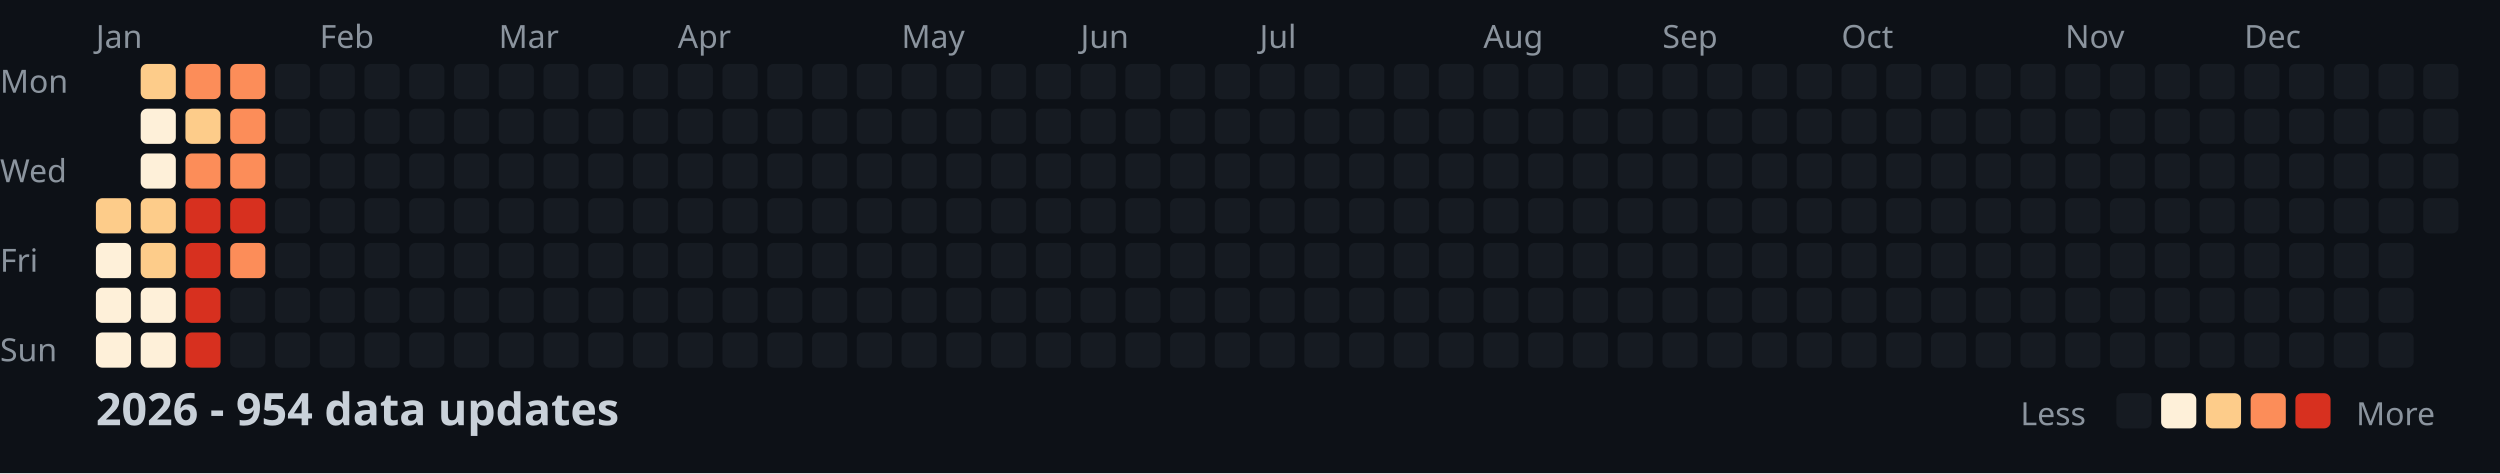
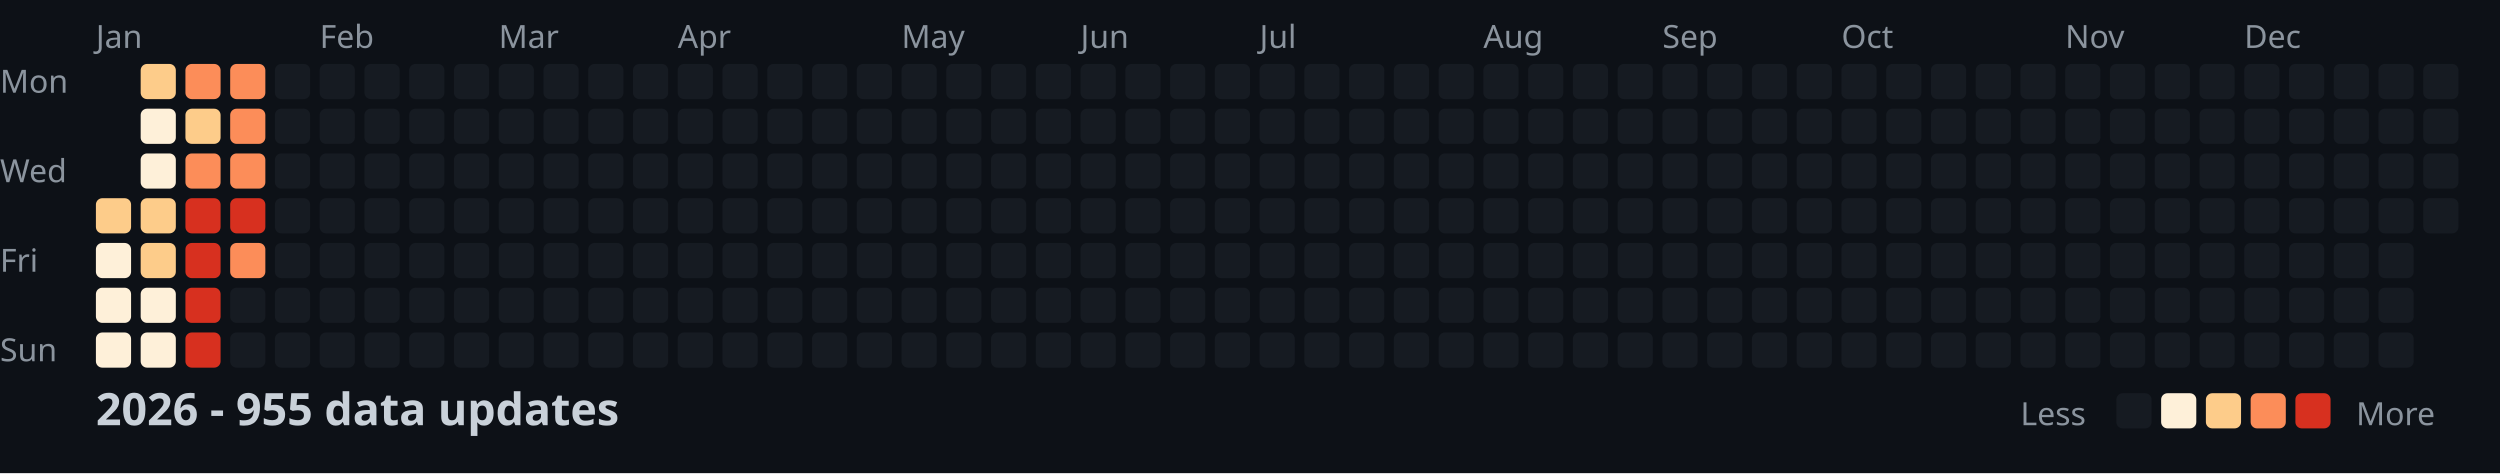
<svg xmlns="http://www.w3.org/2000/svg" width="782" height="148">
  <style>
    .month { font: 10px sans-serif; fill: #8b949e; }
    .day { font: 10px sans-serif; fill: #8b949e; }
    .title { font: bold 14px sans-serif; fill: #c9d1d9; }
    .legend { font: 10px sans-serif; fill: #8b949e; }
  </style>
  <rect width="100%" height="100%" fill="#0d1117" />
  <text x="0" y="29" class="day">Mon</text>
  <text x="0" y="57" class="day">Wed</text>
  <text x="0" y="85" class="day">Fri</text>
  <text x="0" y="113" class="day">Sun</text>
  <text x="30" y="15" class="month">Jan</text>
  <text x="100" y="15" class="month">Feb</text>
  <text x="156" y="15" class="month">Mar</text>
  <text x="212" y="15" class="month">Apr</text>
  <text x="282" y="15" class="month">May</text>
  <text x="338" y="15" class="month">Jun</text>
  <text x="394" y="15" class="month">Jul</text>
  <text x="464" y="15" class="month">Aug</text>
  <text x="520" y="15" class="month">Sep</text>
  <text x="576" y="15" class="month">Oct</text>
  <text x="646" y="15" class="month">Nov</text>
  <text x="702" y="15" class="month">Dec</text>
  <rect x="30" y="62" width="11" height="11" fill="#fdcc8a" rx="2" />
  <rect x="30" y="76" width="11" height="11" fill="#fef0d9" rx="2" />
  <rect x="30" y="90" width="11" height="11" fill="#fef0d9" rx="2" />
  <rect x="30" y="104" width="11" height="11" fill="#fef0d9" rx="2" />
  <rect x="44" y="20" width="11" height="11" fill="#fdcc8a" rx="2" />
  <rect x="44" y="34" width="11" height="11" fill="#fef0d9" rx="2" />
  <rect x="44" y="48" width="11" height="11" fill="#fef0d9" rx="2" />
  <rect x="44" y="62" width="11" height="11" fill="#fdcc8a" rx="2" />
  <rect x="44" y="76" width="11" height="11" fill="#fdcc8a" rx="2" />
  <rect x="44" y="90" width="11" height="11" fill="#fef0d9" rx="2" />
  <rect x="44" y="104" width="11" height="11" fill="#fef0d9" rx="2" />
  <rect x="58" y="20" width="11" height="11" fill="#fc8d59" rx="2" />
  <rect x="58" y="34" width="11" height="11" fill="#fdcc8a" rx="2" />
  <rect x="58" y="48" width="11" height="11" fill="#fc8d59" rx="2" />
  <rect x="58" y="62" width="11" height="11" fill="#d7301f" rx="2" />
  <rect x="58" y="76" width="11" height="11" fill="#d7301f" rx="2" />
  <rect x="58" y="90" width="11" height="11" fill="#d7301f" rx="2" />
  <rect x="58" y="104" width="11" height="11" fill="#d7301f" rx="2" />
  <rect x="72" y="20" width="11" height="11" fill="#fc8d59" rx="2" />
  <rect x="72" y="34" width="11" height="11" fill="#fc8d59" rx="2" />
  <rect x="72" y="48" width="11" height="11" fill="#fc8d59" rx="2" />
  <rect x="72" y="62" width="11" height="11" fill="#d7301f" rx="2" />
  <rect x="72" y="76" width="11" height="11" fill="#fc8d59" rx="2" />
  <rect x="72" y="90" width="11" height="11" fill="#161b22" rx="2" />
  <rect x="72" y="104" width="11" height="11" fill="#161b22" rx="2" />
  <rect x="86" y="20" width="11" height="11" fill="#161b22" rx="2" />
  <rect x="86" y="34" width="11" height="11" fill="#161b22" rx="2" />
  <rect x="86" y="48" width="11" height="11" fill="#161b22" rx="2" />
  <rect x="86" y="62" width="11" height="11" fill="#161b22" rx="2" />
  <rect x="86" y="76" width="11" height="11" fill="#161b22" rx="2" />
  <rect x="86" y="90" width="11" height="11" fill="#161b22" rx="2" />
  <rect x="86" y="104" width="11" height="11" fill="#161b22" rx="2" />
  <rect x="100" y="20" width="11" height="11" fill="#161b22" rx="2" />
  <rect x="100" y="34" width="11" height="11" fill="#161b22" rx="2" />
  <rect x="100" y="48" width="11" height="11" fill="#161b22" rx="2" />
  <rect x="100" y="62" width="11" height="11" fill="#161b22" rx="2" />
  <rect x="100" y="76" width="11" height="11" fill="#161b22" rx="2" />
  <rect x="100" y="90" width="11" height="11" fill="#161b22" rx="2" />
  <rect x="100" y="104" width="11" height="11" fill="#161b22" rx="2" />
  <rect x="114" y="20" width="11" height="11" fill="#161b22" rx="2" />
  <rect x="114" y="34" width="11" height="11" fill="#161b22" rx="2" />
  <rect x="114" y="48" width="11" height="11" fill="#161b22" rx="2" />
  <rect x="114" y="62" width="11" height="11" fill="#161b22" rx="2" />
  <rect x="114" y="76" width="11" height="11" fill="#161b22" rx="2" />
  <rect x="114" y="90" width="11" height="11" fill="#161b22" rx="2" />
  <rect x="114" y="104" width="11" height="11" fill="#161b22" rx="2" />
  <rect x="128" y="20" width="11" height="11" fill="#161b22" rx="2" />
  <rect x="128" y="34" width="11" height="11" fill="#161b22" rx="2" />
  <rect x="128" y="48" width="11" height="11" fill="#161b22" rx="2" />
  <rect x="128" y="62" width="11" height="11" fill="#161b22" rx="2" />
  <rect x="128" y="76" width="11" height="11" fill="#161b22" rx="2" />
  <rect x="128" y="90" width="11" height="11" fill="#161b22" rx="2" />
  <rect x="128" y="104" width="11" height="11" fill="#161b22" rx="2" />
  <rect x="142" y="20" width="11" height="11" fill="#161b22" rx="2" />
  <rect x="142" y="34" width="11" height="11" fill="#161b22" rx="2" />
  <rect x="142" y="48" width="11" height="11" fill="#161b22" rx="2" />
  <rect x="142" y="62" width="11" height="11" fill="#161b22" rx="2" />
  <rect x="142" y="76" width="11" height="11" fill="#161b22" rx="2" />
  <rect x="142" y="90" width="11" height="11" fill="#161b22" rx="2" />
  <rect x="142" y="104" width="11" height="11" fill="#161b22" rx="2" />
  <rect x="156" y="20" width="11" height="11" fill="#161b22" rx="2" />
  <rect x="156" y="34" width="11" height="11" fill="#161b22" rx="2" />
  <rect x="156" y="48" width="11" height="11" fill="#161b22" rx="2" />
  <rect x="156" y="62" width="11" height="11" fill="#161b22" rx="2" />
  <rect x="156" y="76" width="11" height="11" fill="#161b22" rx="2" />
  <rect x="156" y="90" width="11" height="11" fill="#161b22" rx="2" />
  <rect x="156" y="104" width="11" height="11" fill="#161b22" rx="2" />
  <rect x="170" y="20" width="11" height="11" fill="#161b22" rx="2" />
  <rect x="170" y="34" width="11" height="11" fill="#161b22" rx="2" />
  <rect x="170" y="48" width="11" height="11" fill="#161b22" rx="2" />
  <rect x="170" y="62" width="11" height="11" fill="#161b22" rx="2" />
  <rect x="170" y="76" width="11" height="11" fill="#161b22" rx="2" />
  <rect x="170" y="90" width="11" height="11" fill="#161b22" rx="2" />
  <rect x="170" y="104" width="11" height="11" fill="#161b22" rx="2" />
  <rect x="184" y="20" width="11" height="11" fill="#161b22" rx="2" />
  <rect x="184" y="34" width="11" height="11" fill="#161b22" rx="2" />
  <rect x="184" y="48" width="11" height="11" fill="#161b22" rx="2" />
  <rect x="184" y="62" width="11" height="11" fill="#161b22" rx="2" />
  <rect x="184" y="76" width="11" height="11" fill="#161b22" rx="2" />
  <rect x="184" y="90" width="11" height="11" fill="#161b22" rx="2" />
  <rect x="184" y="104" width="11" height="11" fill="#161b22" rx="2" />
  <rect x="198" y="20" width="11" height="11" fill="#161b22" rx="2" />
  <rect x="198" y="34" width="11" height="11" fill="#161b22" rx="2" />
  <rect x="198" y="48" width="11" height="11" fill="#161b22" rx="2" />
  <rect x="198" y="62" width="11" height="11" fill="#161b22" rx="2" />
  <rect x="198" y="76" width="11" height="11" fill="#161b22" rx="2" />
  <rect x="198" y="90" width="11" height="11" fill="#161b22" rx="2" />
  <rect x="198" y="104" width="11" height="11" fill="#161b22" rx="2" />
  <rect x="212" y="20" width="11" height="11" fill="#161b22" rx="2" />
  <rect x="212" y="34" width="11" height="11" fill="#161b22" rx="2" />
  <rect x="212" y="48" width="11" height="11" fill="#161b22" rx="2" />
  <rect x="212" y="62" width="11" height="11" fill="#161b22" rx="2" />
  <rect x="212" y="76" width="11" height="11" fill="#161b22" rx="2" />
  <rect x="212" y="90" width="11" height="11" fill="#161b22" rx="2" />
  <rect x="212" y="104" width="11" height="11" fill="#161b22" rx="2" />
  <rect x="226" y="20" width="11" height="11" fill="#161b22" rx="2" />
  <rect x="226" y="34" width="11" height="11" fill="#161b22" rx="2" />
  <rect x="226" y="48" width="11" height="11" fill="#161b22" rx="2" />
  <rect x="226" y="62" width="11" height="11" fill="#161b22" rx="2" />
  <rect x="226" y="76" width="11" height="11" fill="#161b22" rx="2" />
  <rect x="226" y="90" width="11" height="11" fill="#161b22" rx="2" />
  <rect x="226" y="104" width="11" height="11" fill="#161b22" rx="2" />
  <rect x="240" y="20" width="11" height="11" fill="#161b22" rx="2" />
  <rect x="240" y="34" width="11" height="11" fill="#161b22" rx="2" />
  <rect x="240" y="48" width="11" height="11" fill="#161b22" rx="2" />
  <rect x="240" y="62" width="11" height="11" fill="#161b22" rx="2" />
  <rect x="240" y="76" width="11" height="11" fill="#161b22" rx="2" />
  <rect x="240" y="90" width="11" height="11" fill="#161b22" rx="2" />
  <rect x="240" y="104" width="11" height="11" fill="#161b22" rx="2" />
  <rect x="254" y="20" width="11" height="11" fill="#161b22" rx="2" />
  <rect x="254" y="34" width="11" height="11" fill="#161b22" rx="2" />
  <rect x="254" y="48" width="11" height="11" fill="#161b22" rx="2" />
  <rect x="254" y="62" width="11" height="11" fill="#161b22" rx="2" />
  <rect x="254" y="76" width="11" height="11" fill="#161b22" rx="2" />
  <rect x="254" y="90" width="11" height="11" fill="#161b22" rx="2" />
  <rect x="254" y="104" width="11" height="11" fill="#161b22" rx="2" />
  <rect x="268" y="20" width="11" height="11" fill="#161b22" rx="2" />
  <rect x="268" y="34" width="11" height="11" fill="#161b22" rx="2" />
  <rect x="268" y="48" width="11" height="11" fill="#161b22" rx="2" />
  <rect x="268" y="62" width="11" height="11" fill="#161b22" rx="2" />
  <rect x="268" y="76" width="11" height="11" fill="#161b22" rx="2" />
  <rect x="268" y="90" width="11" height="11" fill="#161b22" rx="2" />
  <rect x="268" y="104" width="11" height="11" fill="#161b22" rx="2" />
  <rect x="282" y="20" width="11" height="11" fill="#161b22" rx="2" />
  <rect x="282" y="34" width="11" height="11" fill="#161b22" rx="2" />
  <rect x="282" y="48" width="11" height="11" fill="#161b22" rx="2" />
  <rect x="282" y="62" width="11" height="11" fill="#161b22" rx="2" />
  <rect x="282" y="76" width="11" height="11" fill="#161b22" rx="2" />
  <rect x="282" y="90" width="11" height="11" fill="#161b22" rx="2" />
  <rect x="282" y="104" width="11" height="11" fill="#161b22" rx="2" />
  <rect x="296" y="20" width="11" height="11" fill="#161b22" rx="2" />
  <rect x="296" y="34" width="11" height="11" fill="#161b22" rx="2" />
  <rect x="296" y="48" width="11" height="11" fill="#161b22" rx="2" />
  <rect x="296" y="62" width="11" height="11" fill="#161b22" rx="2" />
  <rect x="296" y="76" width="11" height="11" fill="#161b22" rx="2" />
  <rect x="296" y="90" width="11" height="11" fill="#161b22" rx="2" />
  <rect x="296" y="104" width="11" height="11" fill="#161b22" rx="2" />
  <rect x="310" y="20" width="11" height="11" fill="#161b22" rx="2" />
  <rect x="310" y="34" width="11" height="11" fill="#161b22" rx="2" />
  <rect x="310" y="48" width="11" height="11" fill="#161b22" rx="2" />
  <rect x="310" y="62" width="11" height="11" fill="#161b22" rx="2" />
  <rect x="310" y="76" width="11" height="11" fill="#161b22" rx="2" />
  <rect x="310" y="90" width="11" height="11" fill="#161b22" rx="2" />
  <rect x="310" y="104" width="11" height="11" fill="#161b22" rx="2" />
  <rect x="324" y="20" width="11" height="11" fill="#161b22" rx="2" />
  <rect x="324" y="34" width="11" height="11" fill="#161b22" rx="2" />
  <rect x="324" y="48" width="11" height="11" fill="#161b22" rx="2" />
  <rect x="324" y="62" width="11" height="11" fill="#161b22" rx="2" />
  <rect x="324" y="76" width="11" height="11" fill="#161b22" rx="2" />
  <rect x="324" y="90" width="11" height="11" fill="#161b22" rx="2" />
  <rect x="324" y="104" width="11" height="11" fill="#161b22" rx="2" />
  <rect x="338" y="20" width="11" height="11" fill="#161b22" rx="2" />
  <rect x="338" y="34" width="11" height="11" fill="#161b22" rx="2" />
  <rect x="338" y="48" width="11" height="11" fill="#161b22" rx="2" />
  <rect x="338" y="62" width="11" height="11" fill="#161b22" rx="2" />
  <rect x="338" y="76" width="11" height="11" fill="#161b22" rx="2" />
  <rect x="338" y="90" width="11" height="11" fill="#161b22" rx="2" />
  <rect x="338" y="104" width="11" height="11" fill="#161b22" rx="2" />
  <rect x="352" y="20" width="11" height="11" fill="#161b22" rx="2" />
  <rect x="352" y="34" width="11" height="11" fill="#161b22" rx="2" />
  <rect x="352" y="48" width="11" height="11" fill="#161b22" rx="2" />
  <rect x="352" y="62" width="11" height="11" fill="#161b22" rx="2" />
  <rect x="352" y="76" width="11" height="11" fill="#161b22" rx="2" />
  <rect x="352" y="90" width="11" height="11" fill="#161b22" rx="2" />
  <rect x="352" y="104" width="11" height="11" fill="#161b22" rx="2" />
  <rect x="366" y="20" width="11" height="11" fill="#161b22" rx="2" />
  <rect x="366" y="34" width="11" height="11" fill="#161b22" rx="2" />
  <rect x="366" y="48" width="11" height="11" fill="#161b22" rx="2" />
  <rect x="366" y="62" width="11" height="11" fill="#161b22" rx="2" />
  <rect x="366" y="76" width="11" height="11" fill="#161b22" rx="2" />
  <rect x="366" y="90" width="11" height="11" fill="#161b22" rx="2" />
  <rect x="366" y="104" width="11" height="11" fill="#161b22" rx="2" />
  <rect x="380" y="20" width="11" height="11" fill="#161b22" rx="2" />
  <rect x="380" y="34" width="11" height="11" fill="#161b22" rx="2" />
  <rect x="380" y="48" width="11" height="11" fill="#161b22" rx="2" />
  <rect x="380" y="62" width="11" height="11" fill="#161b22" rx="2" />
  <rect x="380" y="76" width="11" height="11" fill="#161b22" rx="2" />
  <rect x="380" y="90" width="11" height="11" fill="#161b22" rx="2" />
  <rect x="380" y="104" width="11" height="11" fill="#161b22" rx="2" />
  <rect x="394" y="20" width="11" height="11" fill="#161b22" rx="2" />
  <rect x="394" y="34" width="11" height="11" fill="#161b22" rx="2" />
  <rect x="394" y="48" width="11" height="11" fill="#161b22" rx="2" />
  <rect x="394" y="62" width="11" height="11" fill="#161b22" rx="2" />
  <rect x="394" y="76" width="11" height="11" fill="#161b22" rx="2" />
  <rect x="394" y="90" width="11" height="11" fill="#161b22" rx="2" />
  <rect x="394" y="104" width="11" height="11" fill="#161b22" rx="2" />
  <rect x="408" y="20" width="11" height="11" fill="#161b22" rx="2" />
  <rect x="408" y="34" width="11" height="11" fill="#161b22" rx="2" />
  <rect x="408" y="48" width="11" height="11" fill="#161b22" rx="2" />
  <rect x="408" y="62" width="11" height="11" fill="#161b22" rx="2" />
  <rect x="408" y="76" width="11" height="11" fill="#161b22" rx="2" />
  <rect x="408" y="90" width="11" height="11" fill="#161b22" rx="2" />
  <rect x="408" y="104" width="11" height="11" fill="#161b22" rx="2" />
  <rect x="422" y="20" width="11" height="11" fill="#161b22" rx="2" />
  <rect x="422" y="34" width="11" height="11" fill="#161b22" rx="2" />
  <rect x="422" y="48" width="11" height="11" fill="#161b22" rx="2" />
  <rect x="422" y="62" width="11" height="11" fill="#161b22" rx="2" />
  <rect x="422" y="76" width="11" height="11" fill="#161b22" rx="2" />
  <rect x="422" y="90" width="11" height="11" fill="#161b22" rx="2" />
  <rect x="422" y="104" width="11" height="11" fill="#161b22" rx="2" />
  <rect x="436" y="20" width="11" height="11" fill="#161b22" rx="2" />
  <rect x="436" y="34" width="11" height="11" fill="#161b22" rx="2" />
  <rect x="436" y="48" width="11" height="11" fill="#161b22" rx="2" />
  <rect x="436" y="62" width="11" height="11" fill="#161b22" rx="2" />
  <rect x="436" y="76" width="11" height="11" fill="#161b22" rx="2" />
  <rect x="436" y="90" width="11" height="11" fill="#161b22" rx="2" />
  <rect x="436" y="104" width="11" height="11" fill="#161b22" rx="2" />
  <rect x="450" y="20" width="11" height="11" fill="#161b22" rx="2" />
  <rect x="450" y="34" width="11" height="11" fill="#161b22" rx="2" />
  <rect x="450" y="48" width="11" height="11" fill="#161b22" rx="2" />
  <rect x="450" y="62" width="11" height="11" fill="#161b22" rx="2" />
  <rect x="450" y="76" width="11" height="11" fill="#161b22" rx="2" />
  <rect x="450" y="90" width="11" height="11" fill="#161b22" rx="2" />
  <rect x="450" y="104" width="11" height="11" fill="#161b22" rx="2" />
  <rect x="464" y="20" width="11" height="11" fill="#161b22" rx="2" />
  <rect x="464" y="34" width="11" height="11" fill="#161b22" rx="2" />
  <rect x="464" y="48" width="11" height="11" fill="#161b22" rx="2" />
  <rect x="464" y="62" width="11" height="11" fill="#161b22" rx="2" />
  <rect x="464" y="76" width="11" height="11" fill="#161b22" rx="2" />
  <rect x="464" y="90" width="11" height="11" fill="#161b22" rx="2" />
  <rect x="464" y="104" width="11" height="11" fill="#161b22" rx="2" />
  <rect x="478" y="20" width="11" height="11" fill="#161b22" rx="2" />
  <rect x="478" y="34" width="11" height="11" fill="#161b22" rx="2" />
  <rect x="478" y="48" width="11" height="11" fill="#161b22" rx="2" />
  <rect x="478" y="62" width="11" height="11" fill="#161b22" rx="2" />
  <rect x="478" y="76" width="11" height="11" fill="#161b22" rx="2" />
  <rect x="478" y="90" width="11" height="11" fill="#161b22" rx="2" />
  <rect x="478" y="104" width="11" height="11" fill="#161b22" rx="2" />
  <rect x="492" y="20" width="11" height="11" fill="#161b22" rx="2" />
  <rect x="492" y="34" width="11" height="11" fill="#161b22" rx="2" />
  <rect x="492" y="48" width="11" height="11" fill="#161b22" rx="2" />
  <rect x="492" y="62" width="11" height="11" fill="#161b22" rx="2" />
  <rect x="492" y="76" width="11" height="11" fill="#161b22" rx="2" />
  <rect x="492" y="90" width="11" height="11" fill="#161b22" rx="2" />
  <rect x="492" y="104" width="11" height="11" fill="#161b22" rx="2" />
  <rect x="506" y="20" width="11" height="11" fill="#161b22" rx="2" />
  <rect x="506" y="34" width="11" height="11" fill="#161b22" rx="2" />
  <rect x="506" y="48" width="11" height="11" fill="#161b22" rx="2" />
  <rect x="506" y="62" width="11" height="11" fill="#161b22" rx="2" />
  <rect x="506" y="76" width="11" height="11" fill="#161b22" rx="2" />
  <rect x="506" y="90" width="11" height="11" fill="#161b22" rx="2" />
  <rect x="506" y="104" width="11" height="11" fill="#161b22" rx="2" />
  <rect x="520" y="20" width="11" height="11" fill="#161b22" rx="2" />
  <rect x="520" y="34" width="11" height="11" fill="#161b22" rx="2" />
  <rect x="520" y="48" width="11" height="11" fill="#161b22" rx="2" />
  <rect x="520" y="62" width="11" height="11" fill="#161b22" rx="2" />
  <rect x="520" y="76" width="11" height="11" fill="#161b22" rx="2" />
  <rect x="520" y="90" width="11" height="11" fill="#161b22" rx="2" />
  <rect x="520" y="104" width="11" height="11" fill="#161b22" rx="2" />
  <rect x="534" y="20" width="11" height="11" fill="#161b22" rx="2" />
  <rect x="534" y="34" width="11" height="11" fill="#161b22" rx="2" />
  <rect x="534" y="48" width="11" height="11" fill="#161b22" rx="2" />
  <rect x="534" y="62" width="11" height="11" fill="#161b22" rx="2" />
  <rect x="534" y="76" width="11" height="11" fill="#161b22" rx="2" />
  <rect x="534" y="90" width="11" height="11" fill="#161b22" rx="2" />
  <rect x="534" y="104" width="11" height="11" fill="#161b22" rx="2" />
  <rect x="548" y="20" width="11" height="11" fill="#161b22" rx="2" />
  <rect x="548" y="34" width="11" height="11" fill="#161b22" rx="2" />
  <rect x="548" y="48" width="11" height="11" fill="#161b22" rx="2" />
  <rect x="548" y="62" width="11" height="11" fill="#161b22" rx="2" />
  <rect x="548" y="76" width="11" height="11" fill="#161b22" rx="2" />
  <rect x="548" y="90" width="11" height="11" fill="#161b22" rx="2" />
  <rect x="548" y="104" width="11" height="11" fill="#161b22" rx="2" />
  <rect x="562" y="20" width="11" height="11" fill="#161b22" rx="2" />
  <rect x="562" y="34" width="11" height="11" fill="#161b22" rx="2" />
  <rect x="562" y="48" width="11" height="11" fill="#161b22" rx="2" />
  <rect x="562" y="62" width="11" height="11" fill="#161b22" rx="2" />
  <rect x="562" y="76" width="11" height="11" fill="#161b22" rx="2" />
  <rect x="562" y="90" width="11" height="11" fill="#161b22" rx="2" />
  <rect x="562" y="104" width="11" height="11" fill="#161b22" rx="2" />
  <rect x="576" y="20" width="11" height="11" fill="#161b22" rx="2" />
  <rect x="576" y="34" width="11" height="11" fill="#161b22" rx="2" />
  <rect x="576" y="48" width="11" height="11" fill="#161b22" rx="2" />
  <rect x="576" y="62" width="11" height="11" fill="#161b22" rx="2" />
  <rect x="576" y="76" width="11" height="11" fill="#161b22" rx="2" />
  <rect x="576" y="90" width="11" height="11" fill="#161b22" rx="2" />
  <rect x="576" y="104" width="11" height="11" fill="#161b22" rx="2" />
  <rect x="590" y="20" width="11" height="11" fill="#161b22" rx="2" />
  <rect x="590" y="34" width="11" height="11" fill="#161b22" rx="2" />
  <rect x="590" y="48" width="11" height="11" fill="#161b22" rx="2" />
  <rect x="590" y="62" width="11" height="11" fill="#161b22" rx="2" />
  <rect x="590" y="76" width="11" height="11" fill="#161b22" rx="2" />
  <rect x="590" y="90" width="11" height="11" fill="#161b22" rx="2" />
  <rect x="590" y="104" width="11" height="11" fill="#161b22" rx="2" />
  <rect x="604" y="20" width="11" height="11" fill="#161b22" rx="2" />
  <rect x="604" y="34" width="11" height="11" fill="#161b22" rx="2" />
  <rect x="604" y="48" width="11" height="11" fill="#161b22" rx="2" />
  <rect x="604" y="62" width="11" height="11" fill="#161b22" rx="2" />
  <rect x="604" y="76" width="11" height="11" fill="#161b22" rx="2" />
  <rect x="604" y="90" width="11" height="11" fill="#161b22" rx="2" />
  <rect x="604" y="104" width="11" height="11" fill="#161b22" rx="2" />
  <rect x="618" y="20" width="11" height="11" fill="#161b22" rx="2" />
  <rect x="618" y="34" width="11" height="11" fill="#161b22" rx="2" />
  <rect x="618" y="48" width="11" height="11" fill="#161b22" rx="2" />
  <rect x="618" y="62" width="11" height="11" fill="#161b22" rx="2" />
  <rect x="618" y="76" width="11" height="11" fill="#161b22" rx="2" />
  <rect x="618" y="90" width="11" height="11" fill="#161b22" rx="2" />
  <rect x="618" y="104" width="11" height="11" fill="#161b22" rx="2" />
  <rect x="632" y="20" width="11" height="11" fill="#161b22" rx="2" />
  <rect x="632" y="34" width="11" height="11" fill="#161b22" rx="2" />
  <rect x="632" y="48" width="11" height="11" fill="#161b22" rx="2" />
  <rect x="632" y="62" width="11" height="11" fill="#161b22" rx="2" />
  <rect x="632" y="76" width="11" height="11" fill="#161b22" rx="2" />
  <rect x="632" y="90" width="11" height="11" fill="#161b22" rx="2" />
  <rect x="632" y="104" width="11" height="11" fill="#161b22" rx="2" />
  <rect x="646" y="20" width="11" height="11" fill="#161b22" rx="2" />
  <rect x="646" y="34" width="11" height="11" fill="#161b22" rx="2" />
  <rect x="646" y="48" width="11" height="11" fill="#161b22" rx="2" />
  <rect x="646" y="62" width="11" height="11" fill="#161b22" rx="2" />
  <rect x="646" y="76" width="11" height="11" fill="#161b22" rx="2" />
  <rect x="646" y="90" width="11" height="11" fill="#161b22" rx="2" />
  <rect x="646" y="104" width="11" height="11" fill="#161b22" rx="2" />
  <rect x="660" y="20" width="11" height="11" fill="#161b22" rx="2" />
  <rect x="660" y="34" width="11" height="11" fill="#161b22" rx="2" />
  <rect x="660" y="48" width="11" height="11" fill="#161b22" rx="2" />
  <rect x="660" y="62" width="11" height="11" fill="#161b22" rx="2" />
  <rect x="660" y="76" width="11" height="11" fill="#161b22" rx="2" />
  <rect x="660" y="90" width="11" height="11" fill="#161b22" rx="2" />
  <rect x="660" y="104" width="11" height="11" fill="#161b22" rx="2" />
  <rect x="674" y="20" width="11" height="11" fill="#161b22" rx="2" />
  <rect x="674" y="34" width="11" height="11" fill="#161b22" rx="2" />
  <rect x="674" y="48" width="11" height="11" fill="#161b22" rx="2" />
  <rect x="674" y="62" width="11" height="11" fill="#161b22" rx="2" />
  <rect x="674" y="76" width="11" height="11" fill="#161b22" rx="2" />
  <rect x="674" y="90" width="11" height="11" fill="#161b22" rx="2" />
  <rect x="674" y="104" width="11" height="11" fill="#161b22" rx="2" />
  <rect x="688" y="20" width="11" height="11" fill="#161b22" rx="2" />
  <rect x="688" y="34" width="11" height="11" fill="#161b22" rx="2" />
  <rect x="688" y="48" width="11" height="11" fill="#161b22" rx="2" />
  <rect x="688" y="62" width="11" height="11" fill="#161b22" rx="2" />
  <rect x="688" y="76" width="11" height="11" fill="#161b22" rx="2" />
  <rect x="688" y="90" width="11" height="11" fill="#161b22" rx="2" />
  <rect x="688" y="104" width="11" height="11" fill="#161b22" rx="2" />
  <rect x="702" y="20" width="11" height="11" fill="#161b22" rx="2" />
  <rect x="702" y="34" width="11" height="11" fill="#161b22" rx="2" />
  <rect x="702" y="48" width="11" height="11" fill="#161b22" rx="2" />
  <rect x="702" y="62" width="11" height="11" fill="#161b22" rx="2" />
  <rect x="702" y="76" width="11" height="11" fill="#161b22" rx="2" />
  <rect x="702" y="90" width="11" height="11" fill="#161b22" rx="2" />
  <rect x="702" y="104" width="11" height="11" fill="#161b22" rx="2" />
  <rect x="716" y="20" width="11" height="11" fill="#161b22" rx="2" />
  <rect x="716" y="34" width="11" height="11" fill="#161b22" rx="2" />
  <rect x="716" y="48" width="11" height="11" fill="#161b22" rx="2" />
  <rect x="716" y="62" width="11" height="11" fill="#161b22" rx="2" />
  <rect x="716" y="76" width="11" height="11" fill="#161b22" rx="2" />
  <rect x="716" y="90" width="11" height="11" fill="#161b22" rx="2" />
  <rect x="716" y="104" width="11" height="11" fill="#161b22" rx="2" />
  <rect x="730" y="20" width="11" height="11" fill="#161b22" rx="2" />
  <rect x="730" y="34" width="11" height="11" fill="#161b22" rx="2" />
  <rect x="730" y="48" width="11" height="11" fill="#161b22" rx="2" />
  <rect x="730" y="62" width="11" height="11" fill="#161b22" rx="2" />
  <rect x="730" y="76" width="11" height="11" fill="#161b22" rx="2" />
  <rect x="730" y="90" width="11" height="11" fill="#161b22" rx="2" />
  <rect x="730" y="104" width="11" height="11" fill="#161b22" rx="2" />
  <rect x="744" y="20" width="11" height="11" fill="#161b22" rx="2" />
  <rect x="744" y="34" width="11" height="11" fill="#161b22" rx="2" />
  <rect x="744" y="48" width="11" height="11" fill="#161b22" rx="2" />
  <rect x="744" y="62" width="11" height="11" fill="#161b22" rx="2" />
  <rect x="744" y="76" width="11" height="11" fill="#161b22" rx="2" />
  <rect x="744" y="90" width="11" height="11" fill="#161b22" rx="2" />
  <rect x="744" y="104" width="11" height="11" fill="#161b22" rx="2" />
  <rect x="758" y="20" width="11" height="11" fill="#161b22" rx="2" />
  <rect x="758" y="34" width="11" height="11" fill="#161b22" rx="2" />
  <rect x="758" y="48" width="11" height="11" fill="#161b22" rx="2" />
  <rect x="758" y="62" width="11" height="11" fill="#161b22" rx="2" />
-   <text x="30" y="133" class="title">2026 - 954 data updates</text>
+   <text x="30" y="133" class="title">2026 - 955 data updates</text>
  <text x="632" y="133" class="legend">Less</text>
  <rect x="662" y="123" width="11" height="11" fill="#161b22" rx="2" />
  <rect x="676" y="123" width="11" height="11" fill="#fef0d9" rx="2" />
  <rect x="690" y="123" width="11" height="11" fill="#fdcc8a" rx="2" />
  <rect x="704" y="123" width="11" height="11" fill="#fc8d59" rx="2" />
  <rect x="718" y="123" width="11" height="11" fill="#d7301f" rx="2" />
  <text x="737" y="133" class="legend">More</text>
</svg>
